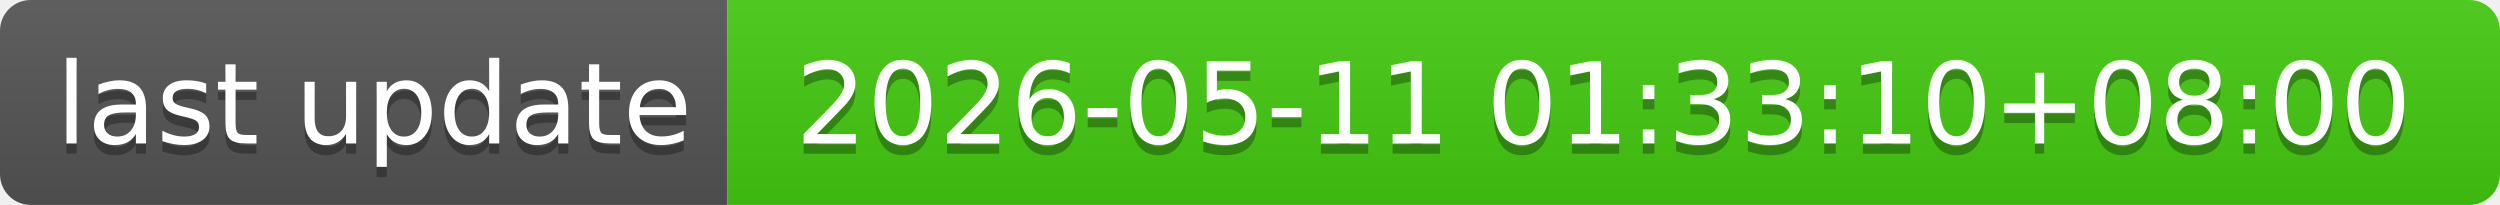
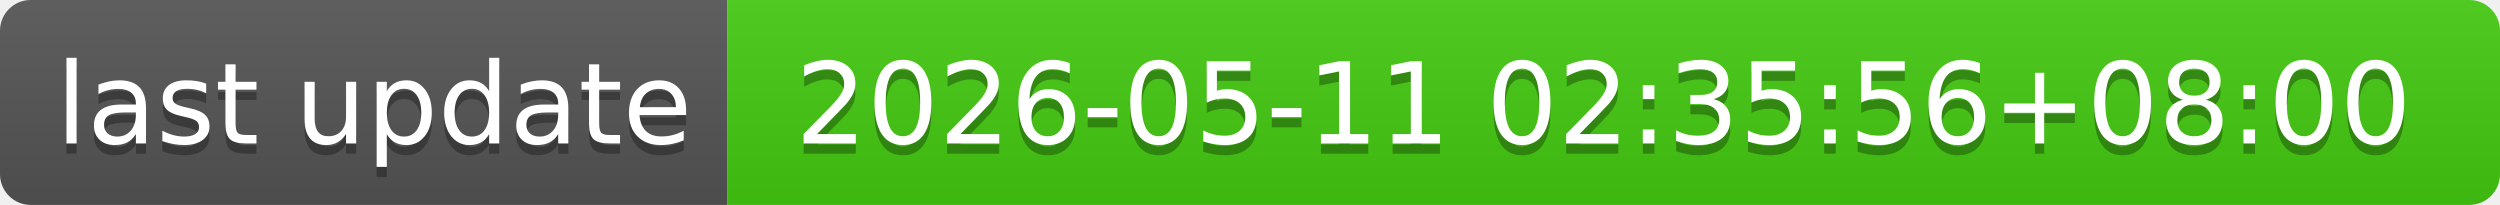
- <svg xmlns="http://www.w3.org/2000/svg" width="244" height="20" role="img" aria-label="last update: 2026-05-11 01:33:10+08:00">
+ <svg xmlns="http://www.w3.org/2000/svg" width="244" height="20" role="img" aria-label="last update: 2026-05-11 02:35:56+08:00">
  <linearGradient id="s" x2="0" y2="100%">
    <stop offset="0" stop-color="#bbb" stop-opacity=".1" />
    <stop offset="1" stop-opacity=".1" />
  </linearGradient>
  <clipPath id="r">
    <rect width="244" height="20" rx="3" fill="#fff" />
  </clipPath>
  <g clip-path="url(#r)">
    <rect width="71" height="20" fill="#555" />
    <rect x="71" width="173" height="20" fill="#4c1" />
    <rect width="244" height="20" fill="url(#s)" />
  </g>
  <g fill="#fff" text-anchor="middle" font-family="Verdana,Geneva,DejaVu Sans,sans-serif" text-rendering="geometricPrecision" font-size="110">
    <text aria-hidden="true" x="365" y="150" fill="#010101" fill-opacity=".3" transform="scale(.1)" textLength="610">last update</text>
    <text x="365" y="140" transform="scale(.1)" fill="#fff" textLength="610">last update</text>
-     <text aria-hidden="true" x="1565" y="150" fill="#010101" fill-opacity=".3" transform="scale(.1)" textLength="1630">2026-05-11 01:33:10+08:00</text>
-     <text x="1565" y="140" transform="scale(.1)" fill="#fff" textLength="1630">2026-05-11 01:33:10+08:00</text>
+     <text aria-hidden="true" x="1565" y="150" fill="#010101" fill-opacity=".3" transform="scale(.1)" textLength="1630">2026-05-11 02:35:56+08:00</text>
+     <text x="1565" y="140" transform="scale(.1)" fill="#fff" textLength="1630">2026-05-11 02:35:56+08:00</text>
  </g>
</svg>
